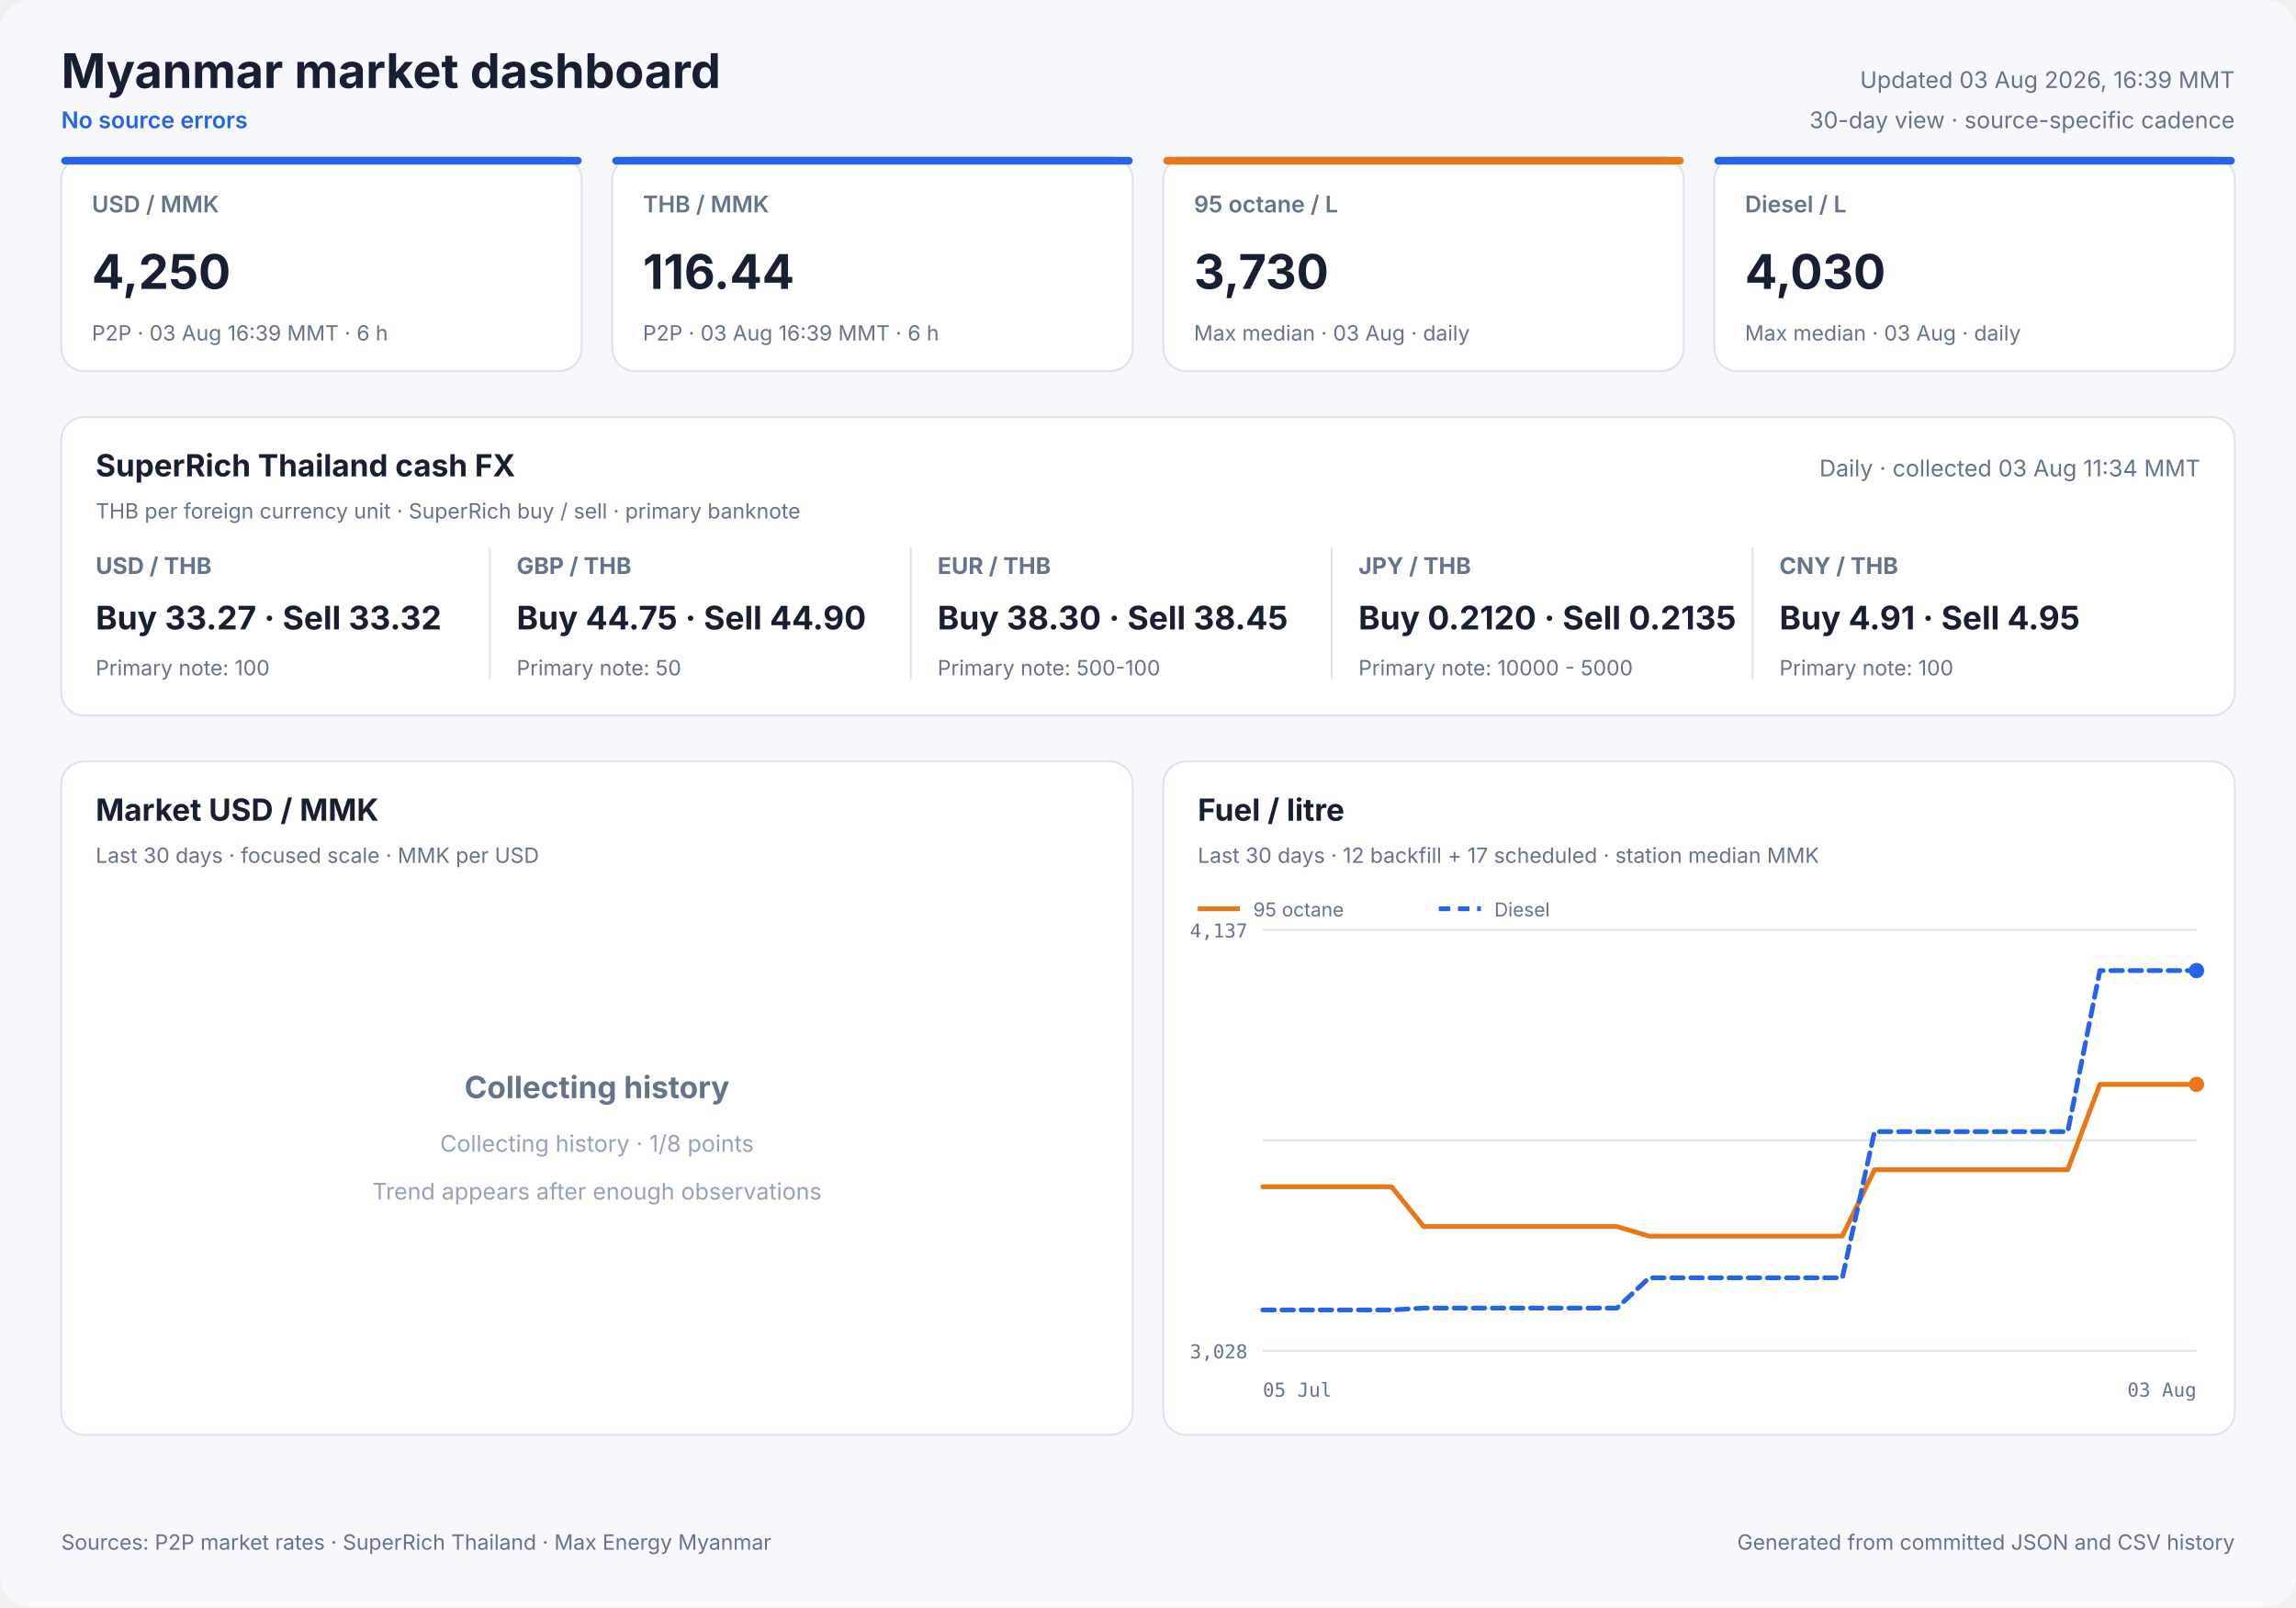
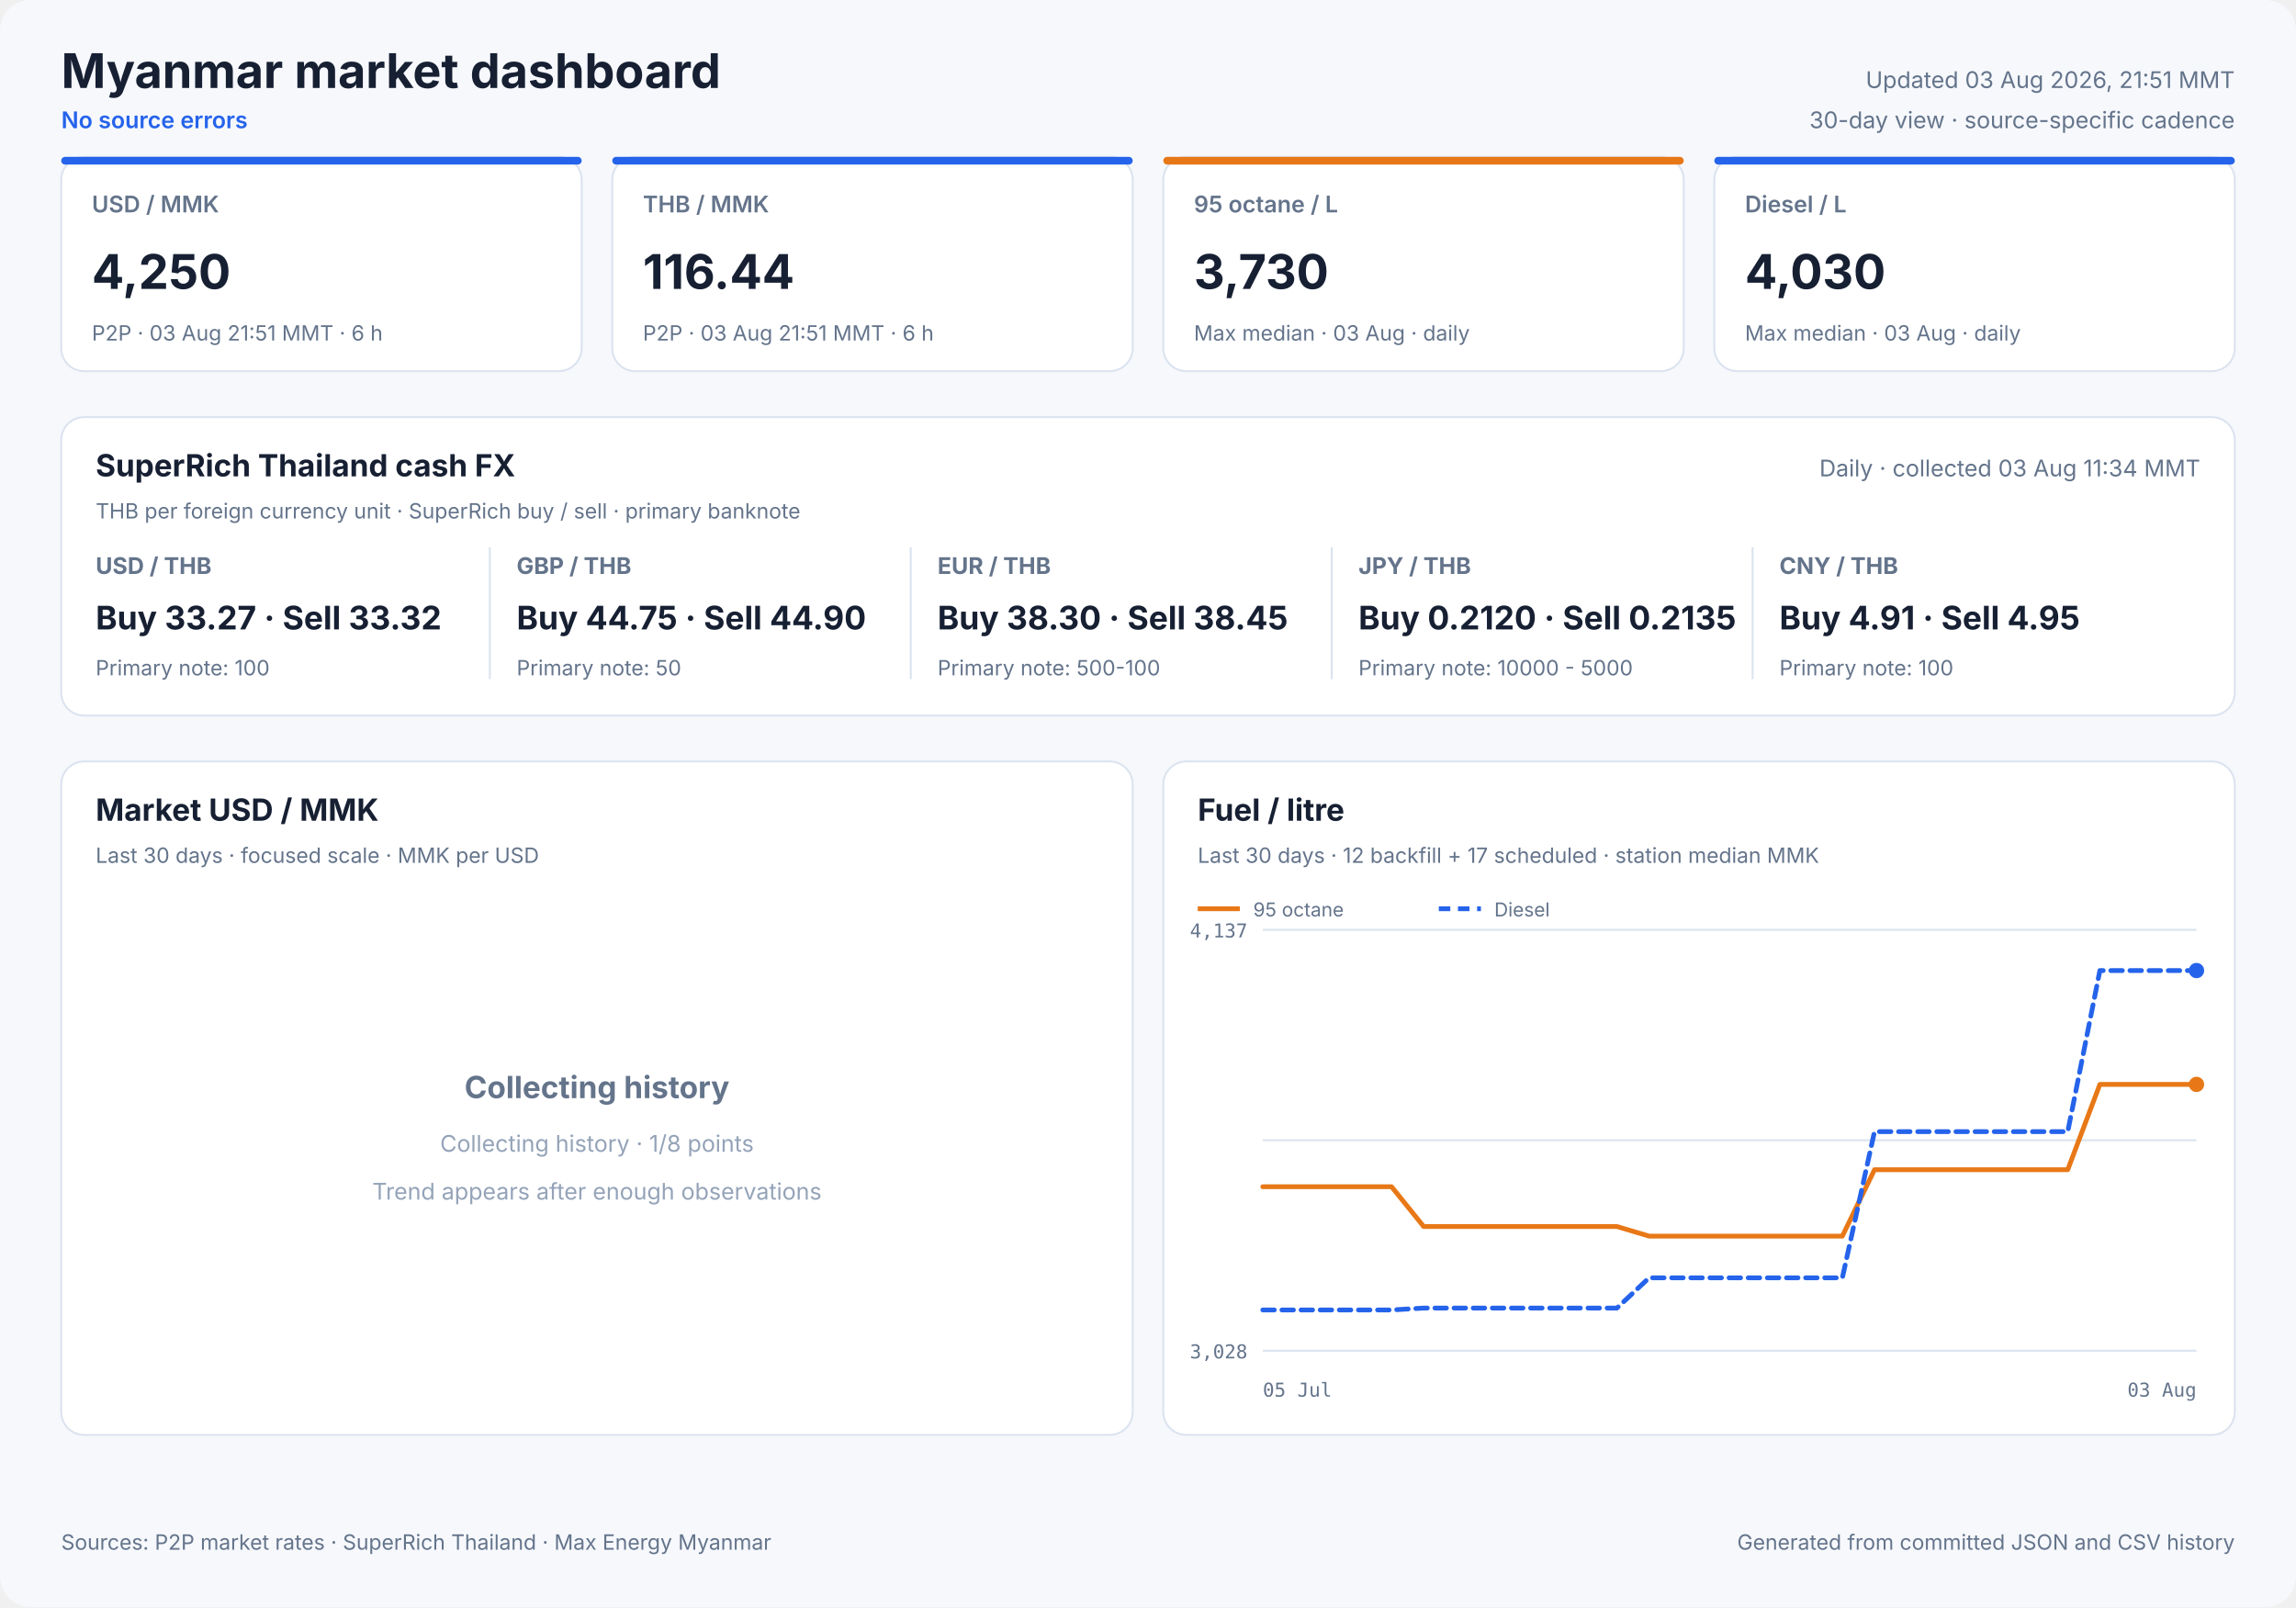
<svg xmlns="http://www.w3.org/2000/svg" width="1200" height="840" viewBox="0 0 1200 840" role="img">
  <style>
            text { font-family: Inter, ui-sans-serif, system-ui, -apple-system, sans-serif; fill: #172033; }
            .panel { fill: #ffffff; stroke: #dbe3ef; stroke-width: 1; }
            .title { font-size: 25px; font-weight: 700; }
            .freshness { font-size: 12px; fill: #64748b; }
            .status { font-size: 12px; fill: #2563eb; font-weight: 600; }
            .card-label { font-size: 12px; fill: #64748b; font-weight: 600; }
            .card-value { font-size: 25px; font-weight: 700; }
            .card-note { font-size: 11px; fill: #64748b; }
            .cash-pair { font-size: 12px; fill: #64748b; font-weight: 650; }
            .cash-value { font-size: 17px; font-weight: 700; }
            .cash-note { font-size: 11px; fill: #64748b; }
            .panel-title { font-size: 16px; font-weight: 700; }
            .panel-subtitle { font-size: 11px; fill: #64748b; }
            .empty-title { font-size: 16px; font-weight: 650; fill: #64748b; }
            .empty-note { font-size: 12px; fill: #94a3b8; }
            .axis { font-size: 10px; fill: #64748b; font-family: ui-monospace, SFMono-Regular, monospace; }
            .legend { font-size: 10px; fill: #64748b; }
            .grid { stroke: #dbe3ef; stroke-width: 1; }
            .footer { font-size: 11px; fill: #64748b; }
        </style>
  <rect width="1200" height="840" rx="16" fill="#f6f8fc" />
  <text x="32" y="46" class="title" text-anchor="start">Myanmar market dashboard</text>
  <text x="32" y="67" class="status" text-anchor="start">No source errors</text>
-   <text x="1168" y="46" class="freshness" text-anchor="end">Updated 03 Aug 2026, 16:39 MMT</text>
+   <text x="1168" y="46" class="freshness" text-anchor="end">Updated 03 Aug 2026, 21:51 MMT</text>
  <text x="1168" y="67" class="freshness" text-anchor="end">30-day view · source-specific cadence</text>
  <rect x="32" y="82" width="272" height="112" rx="12" class="panel" />
  <rect x="32" y="82" width="272" height="4" rx="2" fill="#2563eb" />
  <text x="48" y="111" class="card-label" text-anchor="start">USD / MMK</text>
  <text x="48" y="151" class="card-value" text-anchor="start">4,250</text>
-   <text x="48" y="178" class="card-note" text-anchor="start">P2P · 03 Aug 16:39 MMT · 6 h</text>
+   <text x="48" y="178" class="card-note" text-anchor="start">P2P · 03 Aug 21:51 MMT · 6 h</text>
  <rect x="320" y="82" width="272" height="112" rx="12" class="panel" />
  <rect x="320" y="82" width="272" height="4" rx="2" fill="#2563eb" />
  <text x="336" y="111" class="card-label" text-anchor="start">THB / MMK</text>
  <text x="336" y="151" class="card-value" text-anchor="start">116.44</text>
-   <text x="336" y="178" class="card-note" text-anchor="start">P2P · 03 Aug 16:39 MMT · 6 h</text>
+   <text x="336" y="178" class="card-note" text-anchor="start">P2P · 03 Aug 21:51 MMT · 6 h</text>
  <rect x="608" y="82" width="272" height="112" rx="12" class="panel" />
  <rect x="608" y="82" width="272" height="4" rx="2" fill="#e87817" />
  <text x="624" y="111" class="card-label" text-anchor="start">95 octane / L</text>
  <text x="624" y="151" class="card-value" text-anchor="start">3,730</text>
  <text x="624" y="178" class="card-note" text-anchor="start">Max median · 03 Aug · daily</text>
  <rect x="896" y="82" width="272" height="112" rx="12" class="panel" />
  <rect x="896" y="82" width="272" height="4" rx="2" fill="#2563eb" />
  <text x="912" y="111" class="card-label" text-anchor="start">Diesel / L</text>
  <text x="912" y="151" class="card-value" text-anchor="start">4,030</text>
  <text x="912" y="178" class="card-note" text-anchor="start">Max median · 03 Aug · daily</text>
  <rect x="32" y="218" width="1136" height="156" rx="12" class="panel" />
  <text x="50" y="249" class="panel-title" text-anchor="start">SuperRich Thailand cash FX</text>
  <text x="50" y="271" class="panel-subtitle" text-anchor="start">THB per foreign currency unit · SuperRich buy / sell · primary banknote</text>
  <text x="1150" y="249" class="freshness" text-anchor="end">Daily · collected 03 Aug 11:34 MMT</text>
  <text x="50" y="300" class="cash-pair" text-anchor="start">USD / THB</text>
  <text x="50" y="329" class="cash-value" text-anchor="start">Buy 33.27 · Sell 33.32</text>
  <text x="50" y="353" class="cash-note" text-anchor="start">Primary note: 100</text>
  <line x1="256" y1="286" x2="256" y2="355" class="grid" />
  <text x="270" y="300" class="cash-pair" text-anchor="start">GBP / THB</text>
  <text x="270" y="329" class="cash-value" text-anchor="start">Buy 44.75 · Sell 44.90</text>
  <text x="270" y="353" class="cash-note" text-anchor="start">Primary note: 50</text>
  <line x1="476" y1="286" x2="476" y2="355" class="grid" />
  <text x="490" y="300" class="cash-pair" text-anchor="start">EUR / THB</text>
  <text x="490" y="329" class="cash-value" text-anchor="start">Buy 38.30 · Sell 38.45</text>
  <text x="490" y="353" class="cash-note" text-anchor="start">Primary note: 500-100</text>
  <line x1="696" y1="286" x2="696" y2="355" class="grid" />
  <text x="710" y="300" class="cash-pair" text-anchor="start">JPY / THB</text>
  <text x="710" y="329" class="cash-value" text-anchor="start">Buy 0.2120 · Sell 0.2135</text>
  <text x="710" y="353" class="cash-note" text-anchor="start">Primary note: 10000 - 5000</text>
  <line x1="916" y1="286" x2="916" y2="355" class="grid" />
  <text x="930" y="300" class="cash-pair" text-anchor="start">CNY / THB</text>
  <text x="930" y="329" class="cash-value" text-anchor="start">Buy 4.91 · Sell 4.95</text>
  <text x="930" y="353" class="cash-note" text-anchor="start">Primary note: 100</text>
  <rect x="32" y="398" width="560" height="352" rx="12" class="panel" />
  <text x="50" y="429" class="panel-title" text-anchor="start">Market USD / MMK</text>
  <text x="50" y="451" class="panel-subtitle" text-anchor="start">Last 30 days · focused scale · MMK per USD</text>
  <text x="312.0" y="574" class="empty-title" text-anchor="middle">Collecting history</text>
  <text x="312.0" y="602" class="empty-note" text-anchor="middle">Collecting history · 1/8 points</text>
  <text x="312.0" y="627" class="empty-note" text-anchor="middle">Trend appears after enough observations</text>
  <rect x="608" y="398" width="560" height="352" rx="12" class="panel" />
  <text x="626" y="429" class="panel-title" text-anchor="start">Fuel / litre</text>
  <text x="626" y="451" class="panel-subtitle" text-anchor="start">Last 30 days · 12 backfill + 17 scheduled · station median MMK</text>
  <line x1="660" y1="486.0" x2="1148" y2="486.0" class="grid" />
  <line x1="660" y1="596.0" x2="1148" y2="596.0" class="grid" />
  <line x1="660" y1="706.0" x2="1148" y2="706.0" class="grid" />
  <text x="652" y="490" class="axis" text-anchor="end">4,137</text>
  <text x="652" y="710" class="axis" text-anchor="end">3,028</text>
  <text x="660" y="730" class="axis" text-anchor="start">05 Jul</text>
  <text x="1148" y="730" class="axis" text-anchor="end">03 Aug</text>
  <polyline points="660.0,620.3 676.8,620.3 693.7,620.3 710.5,620.3 727.3,620.3 744.1,641.1 761.0,641.1 777.8,641.1 794.6,641.1 811.4,641.1 828.3,641.1 845.1,641.1 861.9,646.1 878.8,646.1 912.4,646.1 929.2,646.1 946.1,646.1 962.9,646.1 979.7,611.4 996.6,611.4 1013.4,611.4 1030.2,611.4 1047.0,611.4 1063.9,611.4 1080.7,611.4 1097.5,566.8 1114.3,566.8 1131.2,566.8 1148.0,566.8" fill="none" stroke="#e87817" stroke-width="2.5" stroke-linecap="round" stroke-linejoin="round" />
  <circle cx="1148.0" cy="566.8" r="4" fill="#e87817" />
  <line x1="626" y1="475" x2="648" y2="475" stroke="#e87817" stroke-width="2.5" />
  <text x="655" y="479" class="legend" text-anchor="start">95 octane</text>
  <polyline points="660.0,684.7 676.8,684.7 693.7,684.7 710.5,684.7 727.3,684.7 744.1,683.7 761.0,683.7 777.8,683.7 794.6,683.7 811.4,683.7 828.3,683.7 845.1,683.7 861.9,667.9 878.8,667.9 912.4,667.9 929.2,667.9 946.1,667.9 962.9,667.9 979.7,591.5 996.6,591.5 1013.4,591.5 1030.2,591.5 1047.0,591.5 1063.9,591.5 1080.7,591.5 1097.5,507.3 1114.3,507.3 1131.2,507.3 1148.0,507.3" fill="none" stroke="#2563eb" stroke-width="2.5" stroke-linecap="round" stroke-linejoin="round" stroke-dasharray="6 4" />
  <circle cx="1148.0" cy="507.3" r="4" fill="#2563eb" />
  <line x1="752" y1="475" x2="774" y2="475" stroke="#2563eb" stroke-width="2.5" stroke-dasharray="6 4" />
  <text x="781" y="479" class="legend" text-anchor="start">Diesel</text>
  <text x="32" y="810" class="footer" text-anchor="start">Sources: P2P market rates · SuperRich Thailand · Max Energy Myanmar</text>
  <text x="1168" y="810" class="footer" text-anchor="end">Generated from committed JSON and CSV history</text>
</svg>
